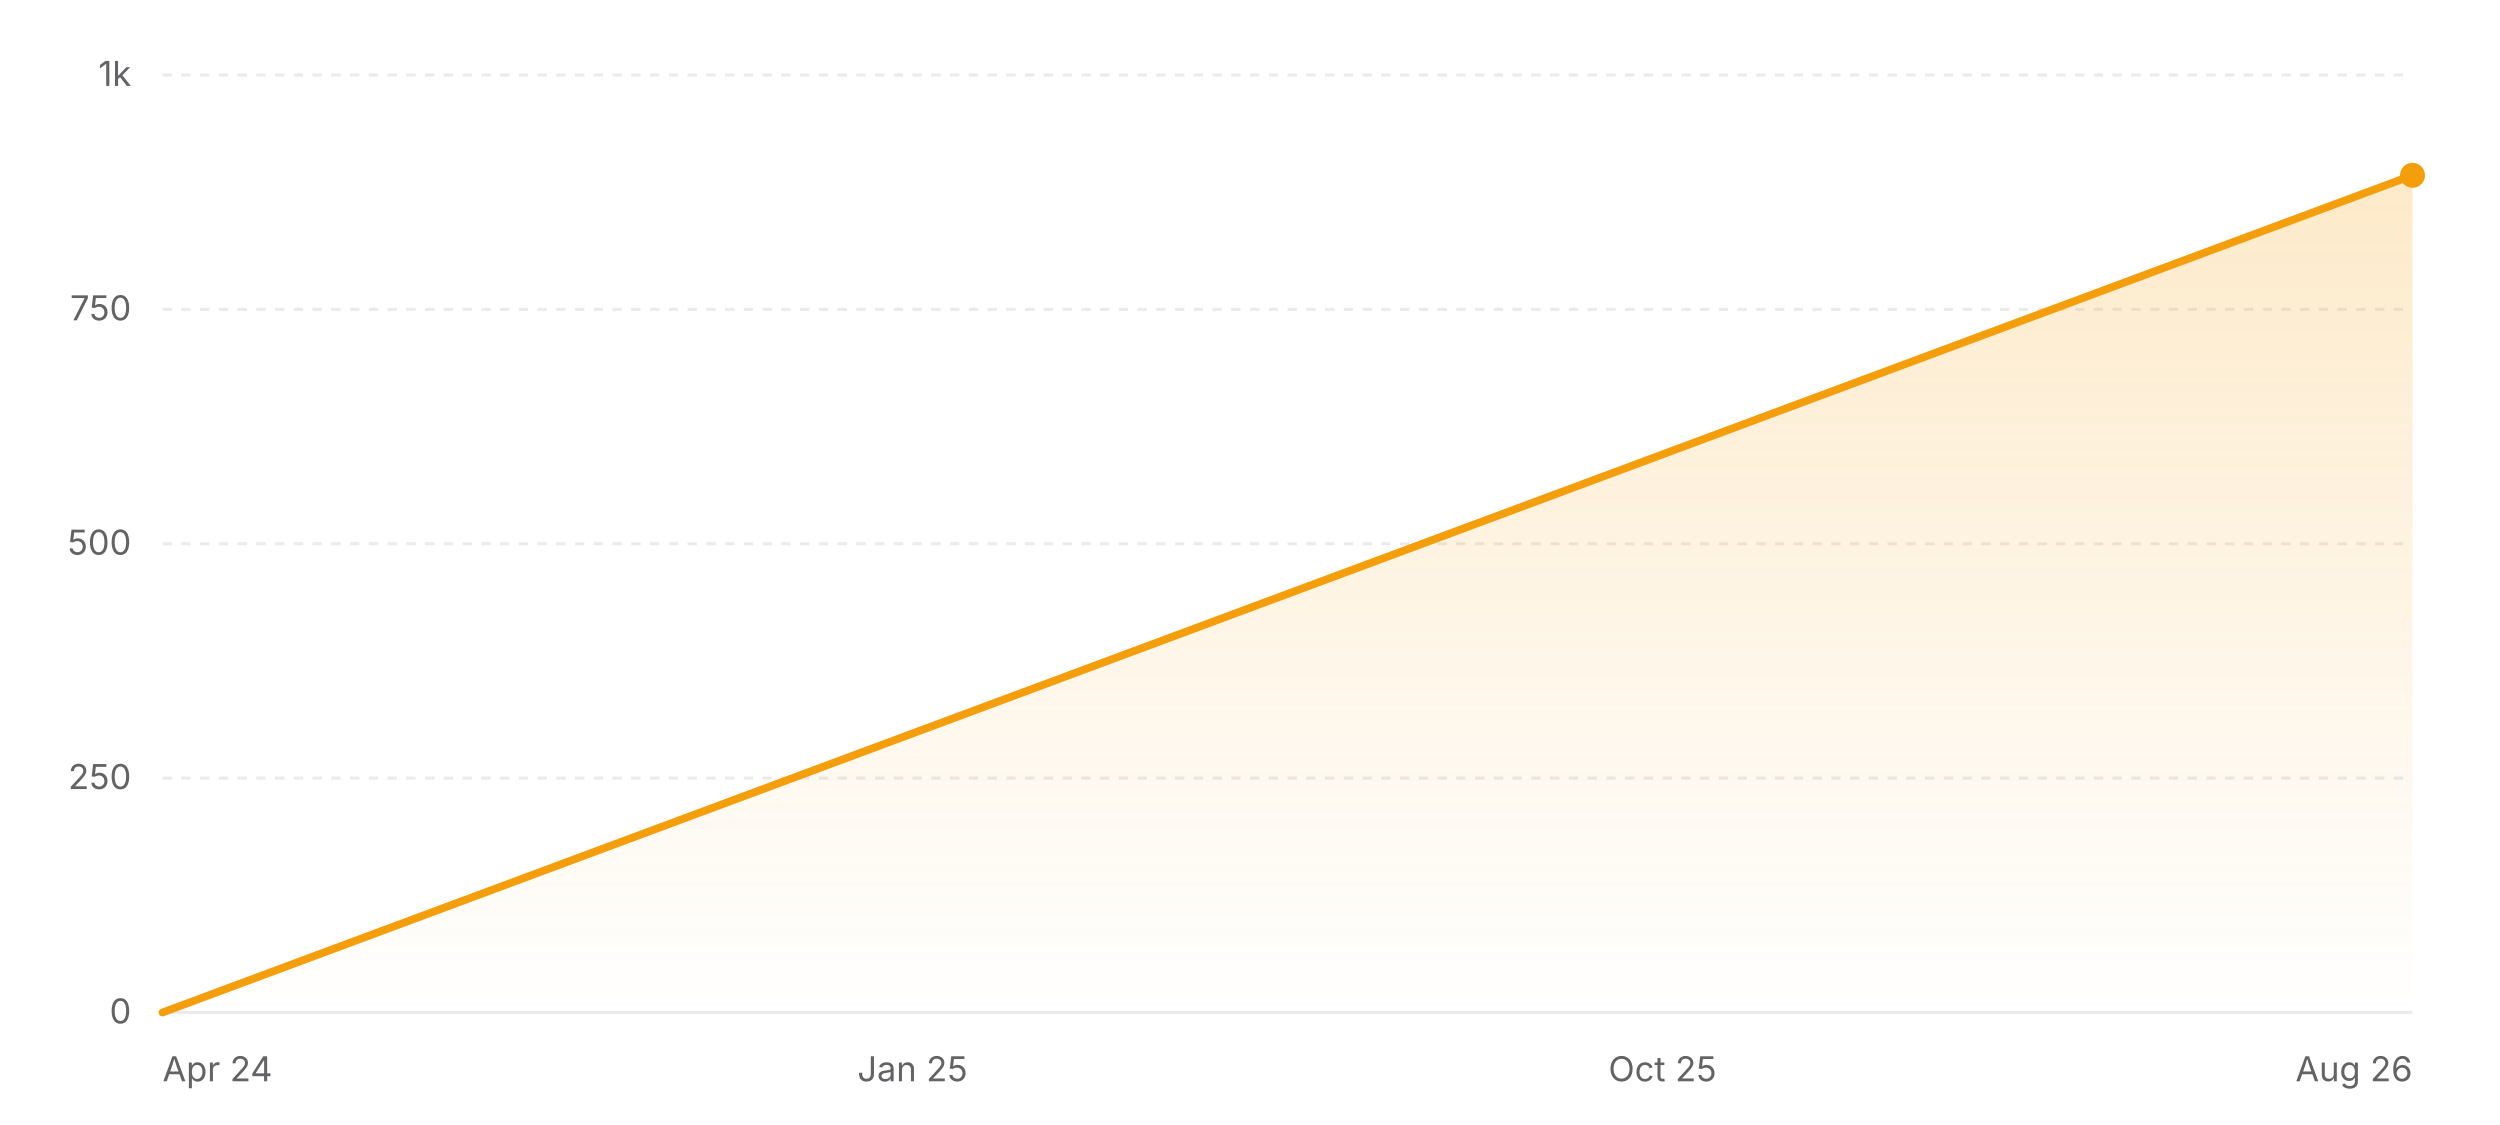
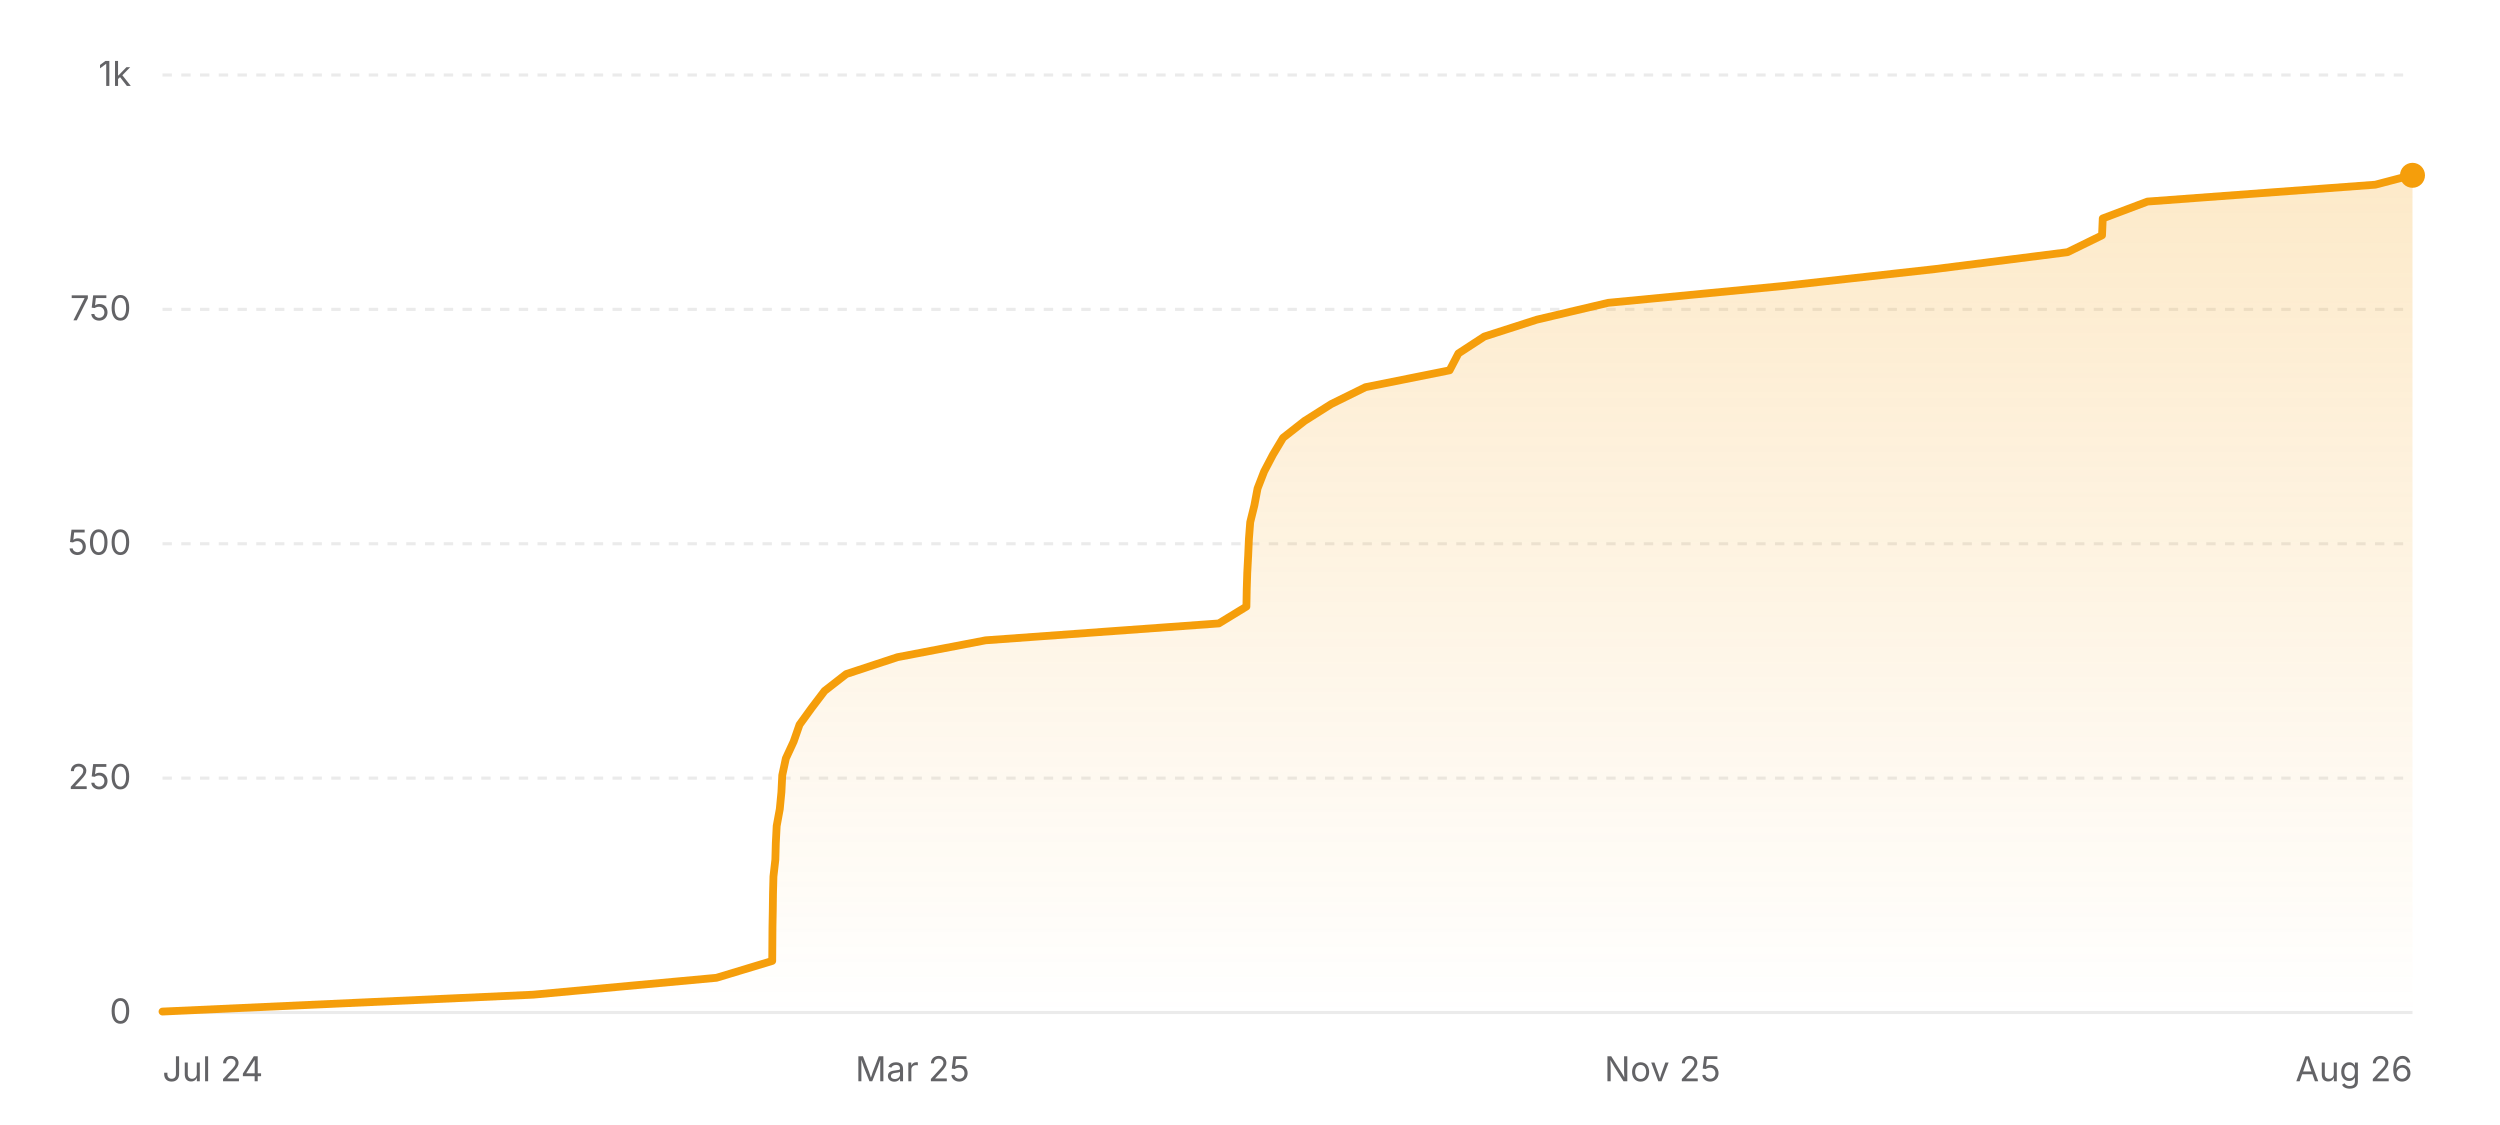
<svg xmlns="http://www.w3.org/2000/svg" width="800" height="360" viewBox="0 0 800 360" role="img" aria-label="Star history of nicejade/wealth-tracker">
  <defs>
    <linearGradient id="area-light" x1="0" y1="0" x2="0" y2="1">
      <stop offset="0%" stop-color="#f59e0b" stop-opacity="0.22" />
      <stop offset="100%" stop-color="#f59e0b" stop-opacity="0" />
    </linearGradient>
  </defs>
  <line x1="52" y1="324" x2="772" y2="324" stroke="rgba(0,0,0,0.08)" stroke-width="1" />
  <text x="42" y="327.5" text-anchor="end" font-size="11" fill="#636366" font-family="ui-sans-serif, system-ui, -apple-system, BlinkMacSystemFont, 'Segoe UI', sans-serif">0</text>
  <line x1="52" y1="249" x2="772" y2="249" stroke="rgba(0,0,0,0.08)" stroke-width="1" stroke-dasharray="3 3" />
  <text x="42" y="252.5" text-anchor="end" font-size="11" fill="#636366" font-family="ui-sans-serif, system-ui, -apple-system, BlinkMacSystemFont, 'Segoe UI', sans-serif">250</text>
  <line x1="52" y1="174" x2="772" y2="174" stroke="rgba(0,0,0,0.08)" stroke-width="1" stroke-dasharray="3 3" />
  <text x="42" y="177.5" text-anchor="end" font-size="11" fill="#636366" font-family="ui-sans-serif, system-ui, -apple-system, BlinkMacSystemFont, 'Segoe UI', sans-serif">500</text>
  <line x1="52" y1="99" x2="772" y2="99" stroke="rgba(0,0,0,0.08)" stroke-width="1" stroke-dasharray="3 3" />
  <text x="42" y="102.5" text-anchor="end" font-size="11" fill="#636366" font-family="ui-sans-serif, system-ui, -apple-system, BlinkMacSystemFont, 'Segoe UI', sans-serif">750</text>
  <line x1="52" y1="24" x2="772" y2="24" stroke="rgba(0,0,0,0.08)" stroke-width="1" stroke-dasharray="3 3" />
  <text x="42" y="27.5" text-anchor="end" font-size="11" fill="#636366" font-family="ui-sans-serif, system-ui, -apple-system, BlinkMacSystemFont, 'Segoe UI', sans-serif">1k</text>
-   <polygon fill="url(#area-light)" points="52,324 52,324 772,56.1 772,324" />
-   <polyline fill="none" stroke="#f59e0b" stroke-width="2.5" stroke-linecap="round" stroke-linejoin="round" points="52,324 772,56.1" />
+   <polygon fill="url(#area-light)" points="52,324 52,323.7 170.6,318.3 229.26,312.9 247.11,307.5 247.15,302.1 247.19,296.7 247.29,291.3 247.36,285.9 247.5,280.5 248.11,275.1 248.26,269.7 248.54,264.3 249.53,258.9 250.05,253.5 250.32,248.1 251.47,242.7 253.97,237.3 255.85,231.9 259.76,226.5 263.86,221.1 270.79,215.7 287.18,210.3 315.4,204.9 390.02,199.5 398.85,194.1 398.95,188.7 399.12,183.3 399.41,177.9 399.65,172.5 400.07,167.1 401.4,161.7 402.42,156.3 404.51,150.9 407.34,145.5 410.58,140.1 417.46,134.7 425.99,129.3 436.95,123.9 463.87,118.5 466.69,113.1 474.97,107.7 491.76,102.3 514.62,96.9 570.8,91.5 619.22,86.1 661.61,80.7 672.65,75.3 672.88,69.9 687.19,64.5 760.11,59.1 771.55,56.1 772,56.1 772,324" />
+   <polyline fill="none" stroke="#f59e0b" stroke-width="2.5" stroke-linecap="round" stroke-linejoin="round" points="52,323.7 170.6,318.3 229.26,312.9 247.11,307.5 247.15,302.1 247.19,296.7 247.29,291.3 247.36,285.9 247.5,280.5 248.11,275.1 248.26,269.7 248.54,264.3 249.53,258.9 250.05,253.5 250.32,248.1 251.47,242.7 253.97,237.3 255.85,231.9 259.76,226.5 263.86,221.1 270.79,215.7 287.18,210.3 315.4,204.9 390.02,199.5 398.85,194.1 398.95,188.7 399.12,183.3 399.41,177.9 399.65,172.5 400.07,167.1 401.4,161.7 402.42,156.3 404.51,150.9 407.34,145.5 410.58,140.1 417.46,134.7 425.99,129.3 436.95,123.9 463.87,118.5 466.69,113.1 474.97,107.7 491.76,102.3 514.62,96.9 570.8,91.5 619.22,86.1 661.61,80.7 672.65,75.3 672.88,69.9 687.19,64.5 760.11,59.1 771.55,56.1 772,56.1" />
  <circle cx="772" cy="56.1" r="4" fill="#f59e0b" />
-   <text x="52" y="346" text-anchor="start" font-size="11" fill="#636366" font-family="ui-sans-serif, system-ui, -apple-system, BlinkMacSystemFont, 'Segoe UI', sans-serif">Apr 24</text>
-   <text x="292" y="346" text-anchor="middle" font-size="11" fill="#636366" font-family="ui-sans-serif, system-ui, -apple-system, BlinkMacSystemFont, 'Segoe UI', sans-serif">Jan 25</text>
-   <text x="532" y="346" text-anchor="middle" font-size="11" fill="#636366" font-family="ui-sans-serif, system-ui, -apple-system, BlinkMacSystemFont, 'Segoe UI', sans-serif">Oct 25</text>
+   <text x="52" y="346" text-anchor="start" font-size="11" fill="#636366" font-family="ui-sans-serif, system-ui, -apple-system, BlinkMacSystemFont, 'Segoe UI', sans-serif">Jul 24</text>
+   <text x="292" y="346" text-anchor="middle" font-size="11" fill="#636366" font-family="ui-sans-serif, system-ui, -apple-system, BlinkMacSystemFont, 'Segoe UI', sans-serif">Mar 25</text>
+   <text x="532" y="346" text-anchor="middle" font-size="11" fill="#636366" font-family="ui-sans-serif, system-ui, -apple-system, BlinkMacSystemFont, 'Segoe UI', sans-serif">Nov 25</text>
  <text x="772" y="346" text-anchor="end" font-size="11" fill="#636366" font-family="ui-sans-serif, system-ui, -apple-system, BlinkMacSystemFont, 'Segoe UI', sans-serif">Aug 26</text>
</svg>
